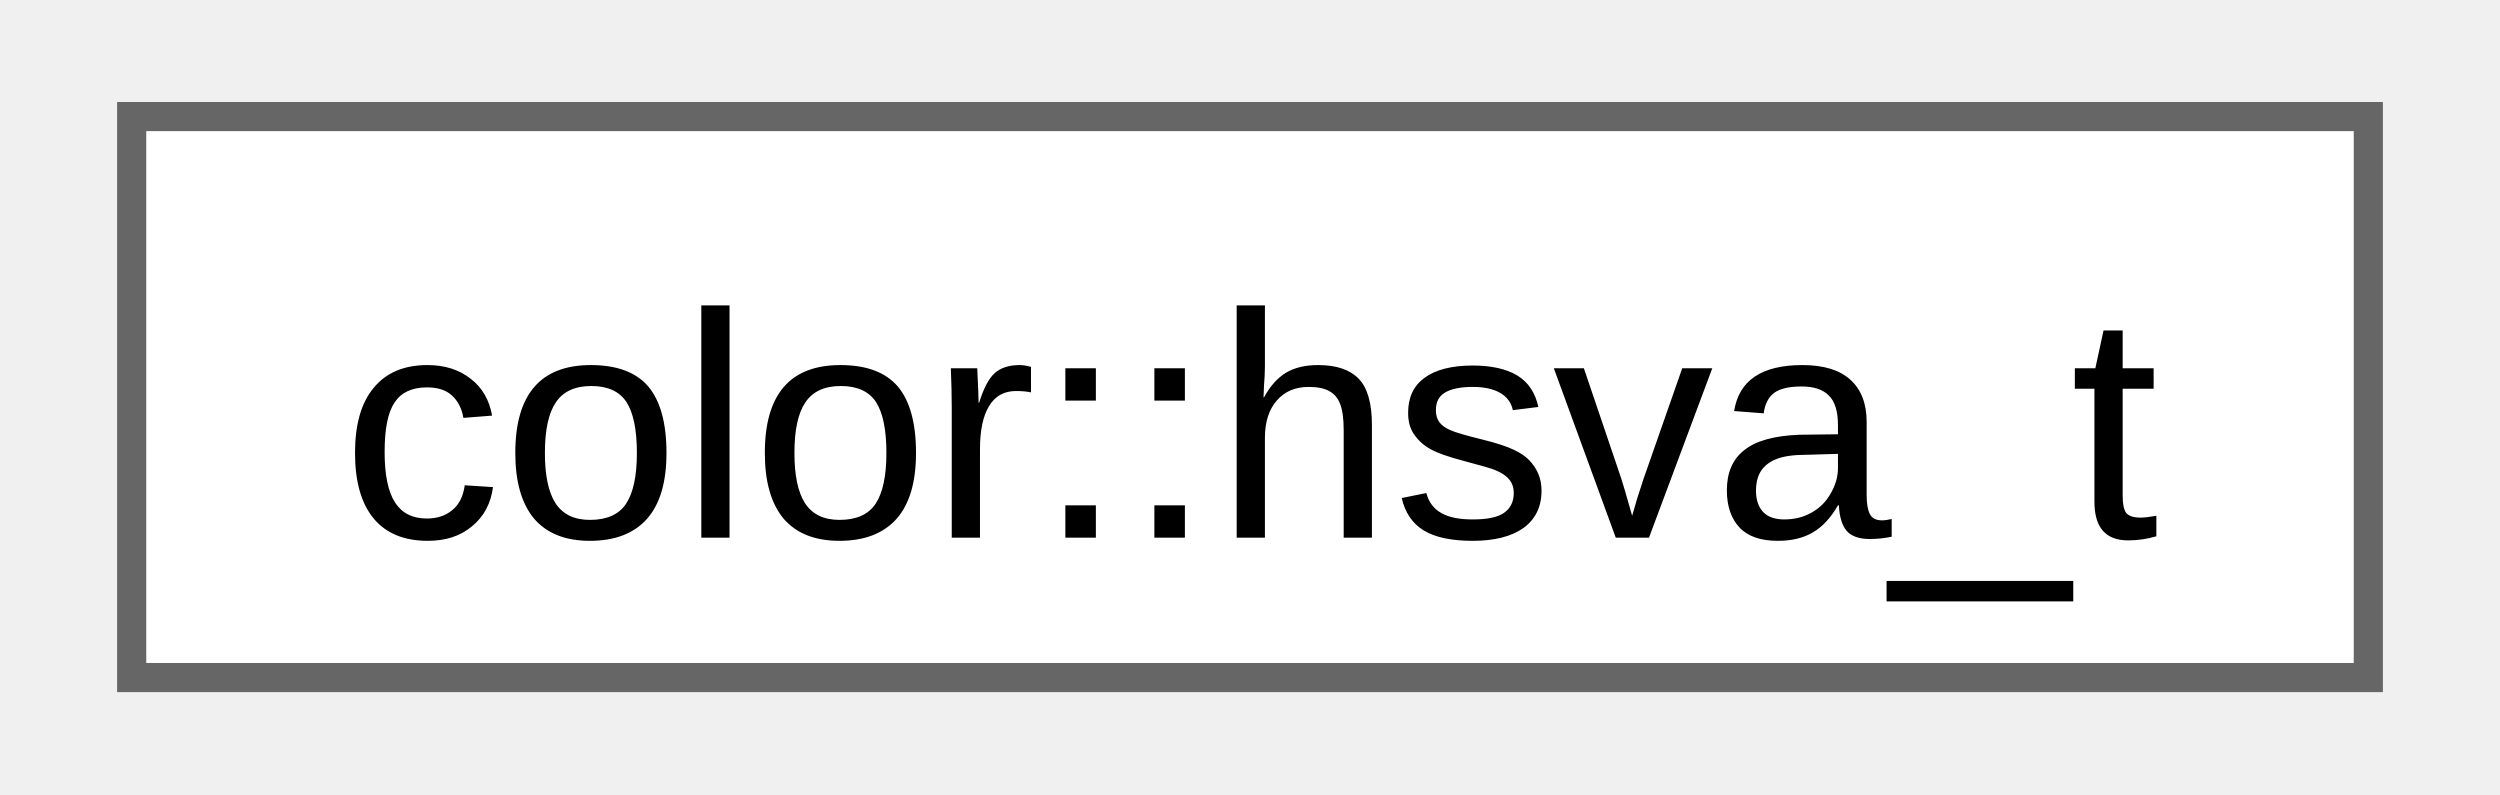
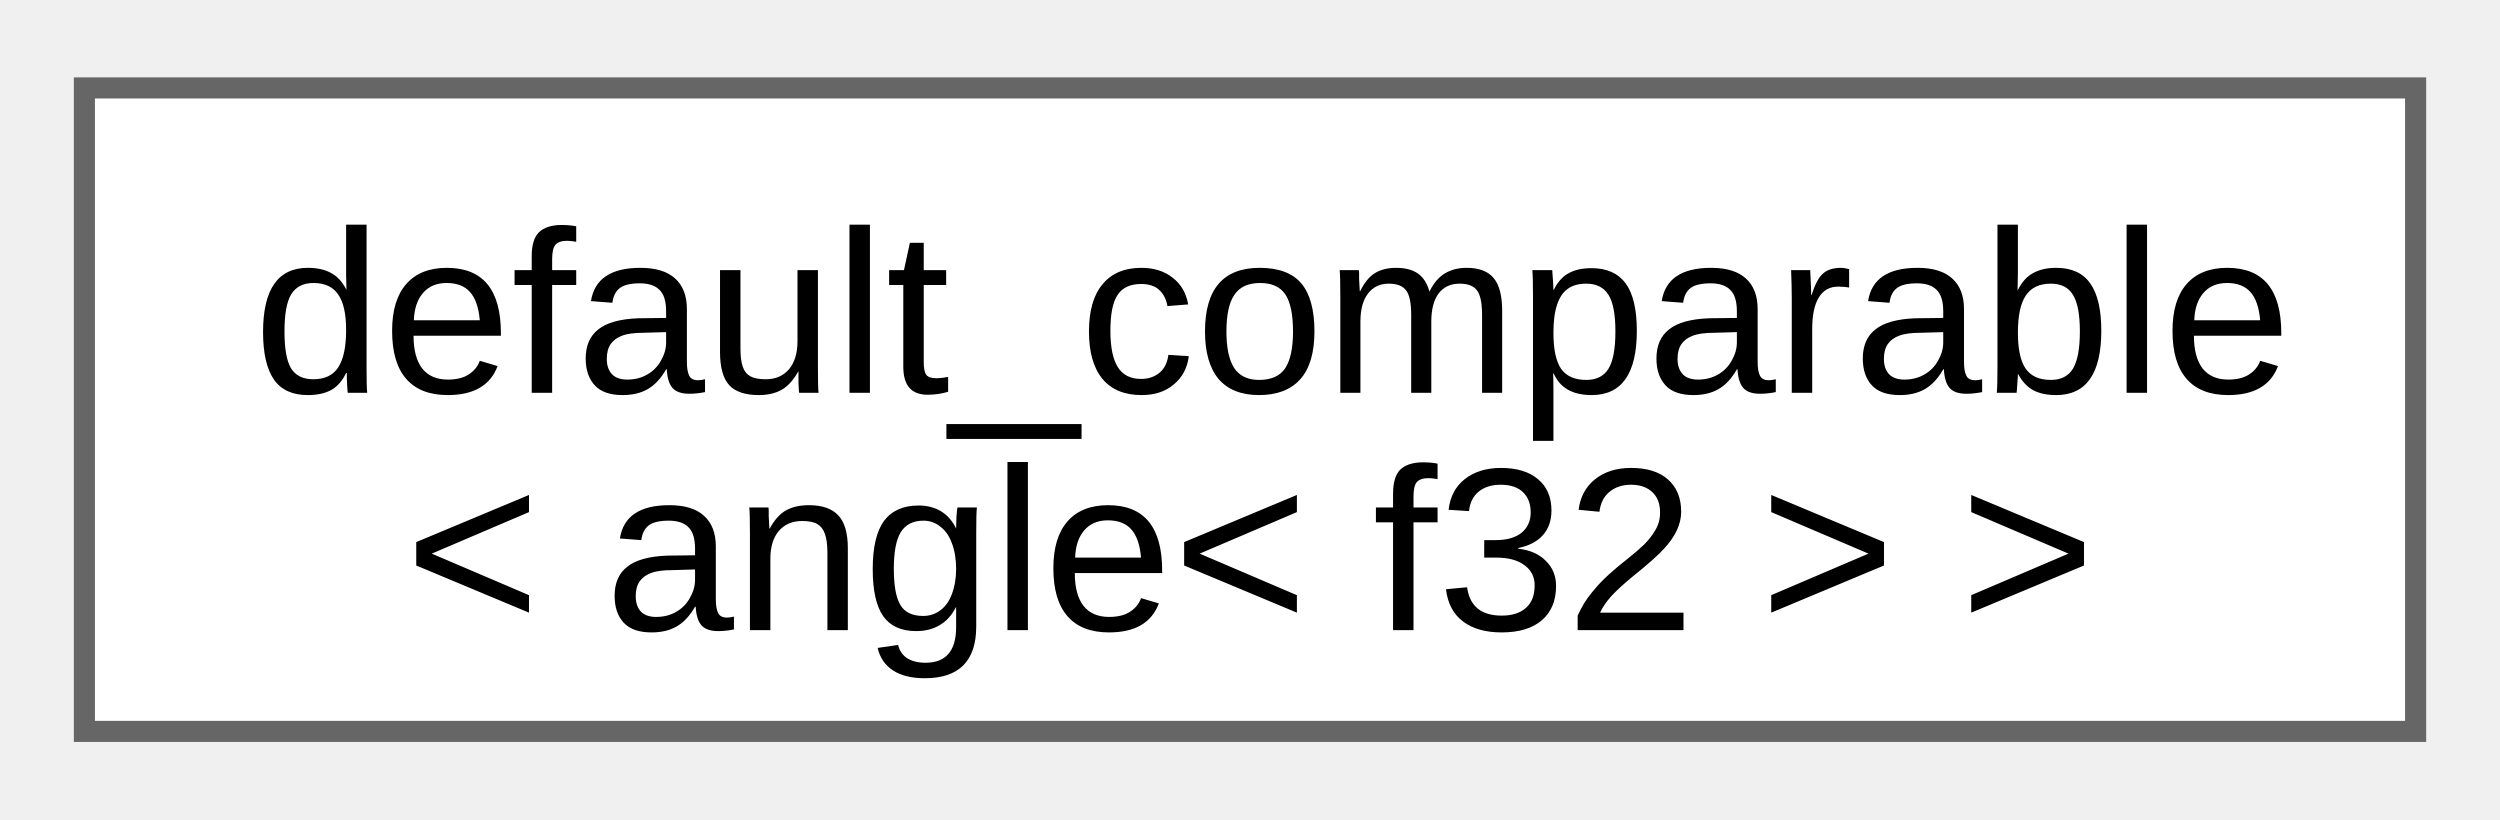
- <svg xmlns="http://www.w3.org/2000/svg" xmlns:xlink="http://www.w3.org/1999/xlink" width="85pt" height="27pt" viewBox="0.00 0.00 84.75 27.25">
-   <g id="graph0" class="graph" transform="scale(1 1) rotate(0) translate(4 23.25)">
+ <svg xmlns="http://www.w3.org/2000/svg" xmlns:xlink="http://www.w3.org/1999/xlink" width="119pt" height="39pt" viewBox="0.00 0.00 118.50 38.50">
+   <g id="graph0" class="graph" transform="scale(1 1) rotate(0) translate(4 34.5)">
    <g id="Node000000" class="node">
      <g id="a_Node000000">
-         <a xlink:href="dd/dc9/structfloppy_1_1gfx_1_1color_1_1hsva__t.html" target="_top" xlink:title=" ">
-           <polygon fill="white" stroke="#666666" points="76.75,-19.25 0,-19.25 0,0 76.75,0 76.75,-19.25" />
-           <text text-anchor="middle" x="38.38" y="-4.8" font-family="Arial" font-size="11.00">color::hsva_t</text>
+         <a xlink:href="d0/d3b/structfloppy_1_1math_1_1detail_1_1default__comparable.html" target="_top" xlink:title=" ">
+           <polygon fill="white" stroke="#666666" points="110.5,-30.5 0,-30.5 0,0 110.5,0 110.5,-30.5" />
+           <text text-anchor="start" x="8" y="-16.05" font-family="Arial" font-size="11.00">default_comparable</text>
+           <text text-anchor="middle" x="55.25" y="-4.8" font-family="Arial" font-size="11.00">&lt; angle&lt; f32 &gt; &gt;</text>
        </a>
      </g>
    </g>
  </g>
</svg>
